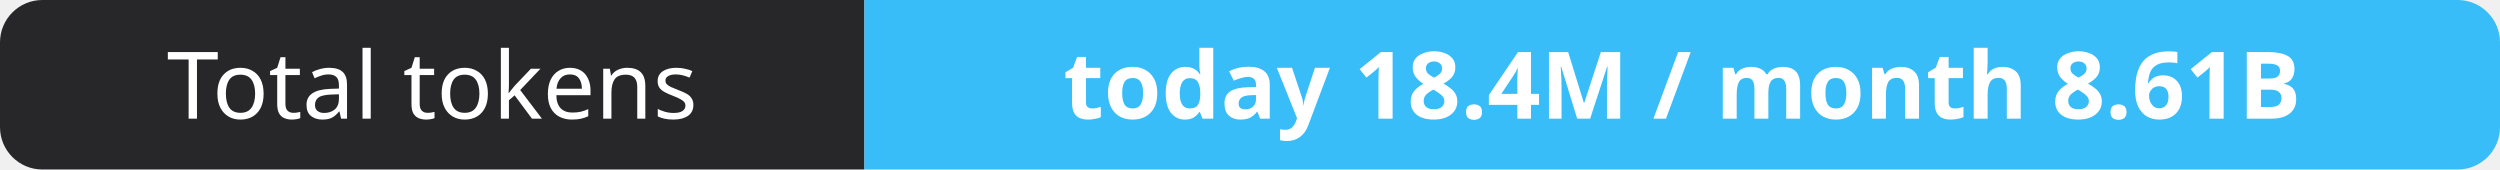
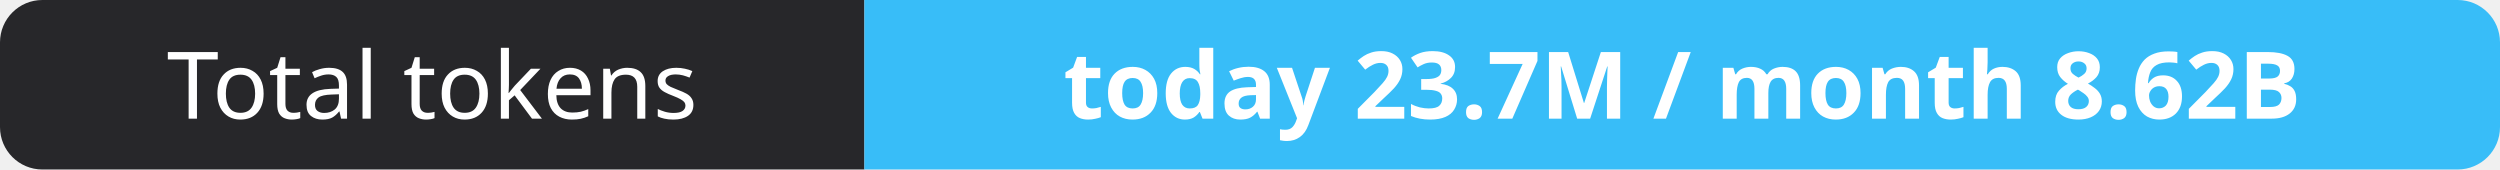
- <svg xmlns="http://www.w3.org/2000/svg" width="295" height="20" role="img" aria-label="Total tokens: today 18.4M / month 8.61B">
+ <svg xmlns="http://www.w3.org/2000/svg" width="295" height="20" role="img" aria-label="Total tokens: today 23.7M / month 8.62B">
  <clipPath id="r">
    <rect width="295" height="20" rx="5" fill="#fff" />
  </clipPath>
  <g clip-path="url(#r)">
    <rect width="102" height="20" fill="#27272a" />
    <rect x="102" width="193" height="20" fill="#38bdf8" />
  </g>
  <g fill="#fff" text-anchor="middle" font-family="Verdana,Geneva,sans-serif" font-size="11">
    <text x="51.0" y="14">Total tokens</text>
-     <text x="198.5" y="14" font-weight="700">today 18.4M / month 8.61B</text>
+     <text x="198.5" y="14" font-weight="700">today 23.7M / month 8.62B</text>
  </g>
</svg>
